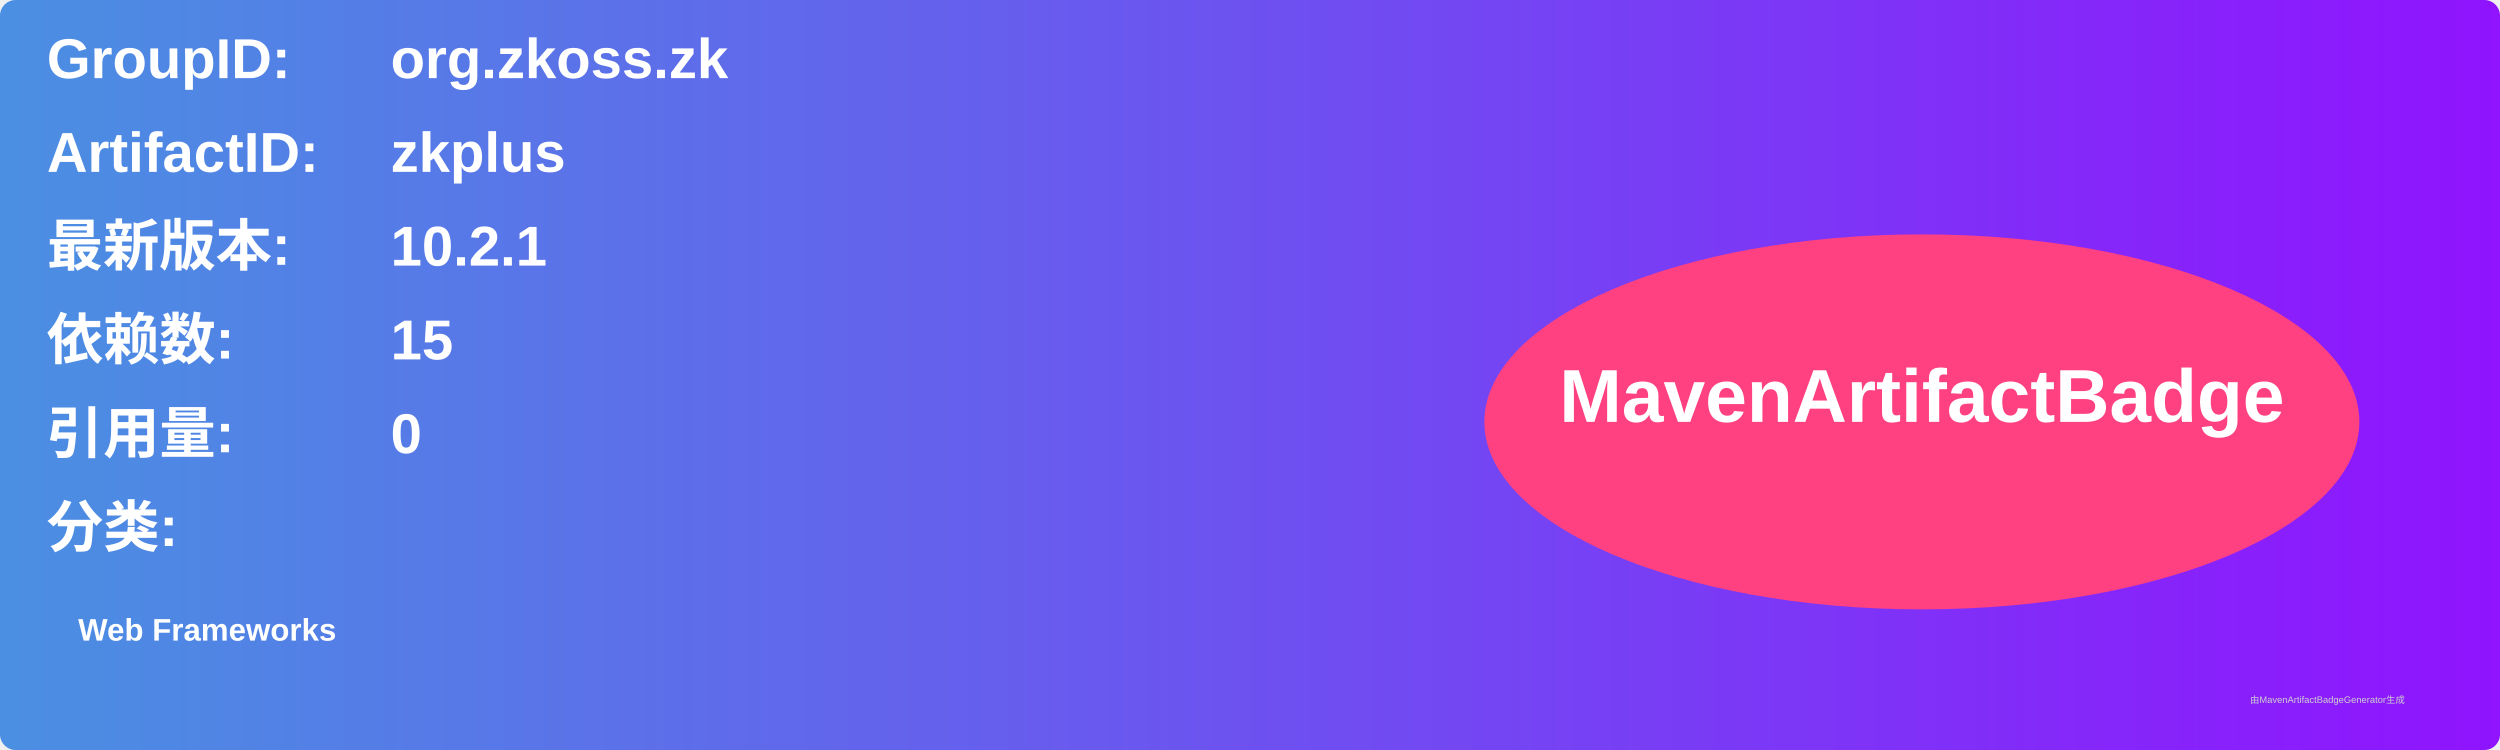
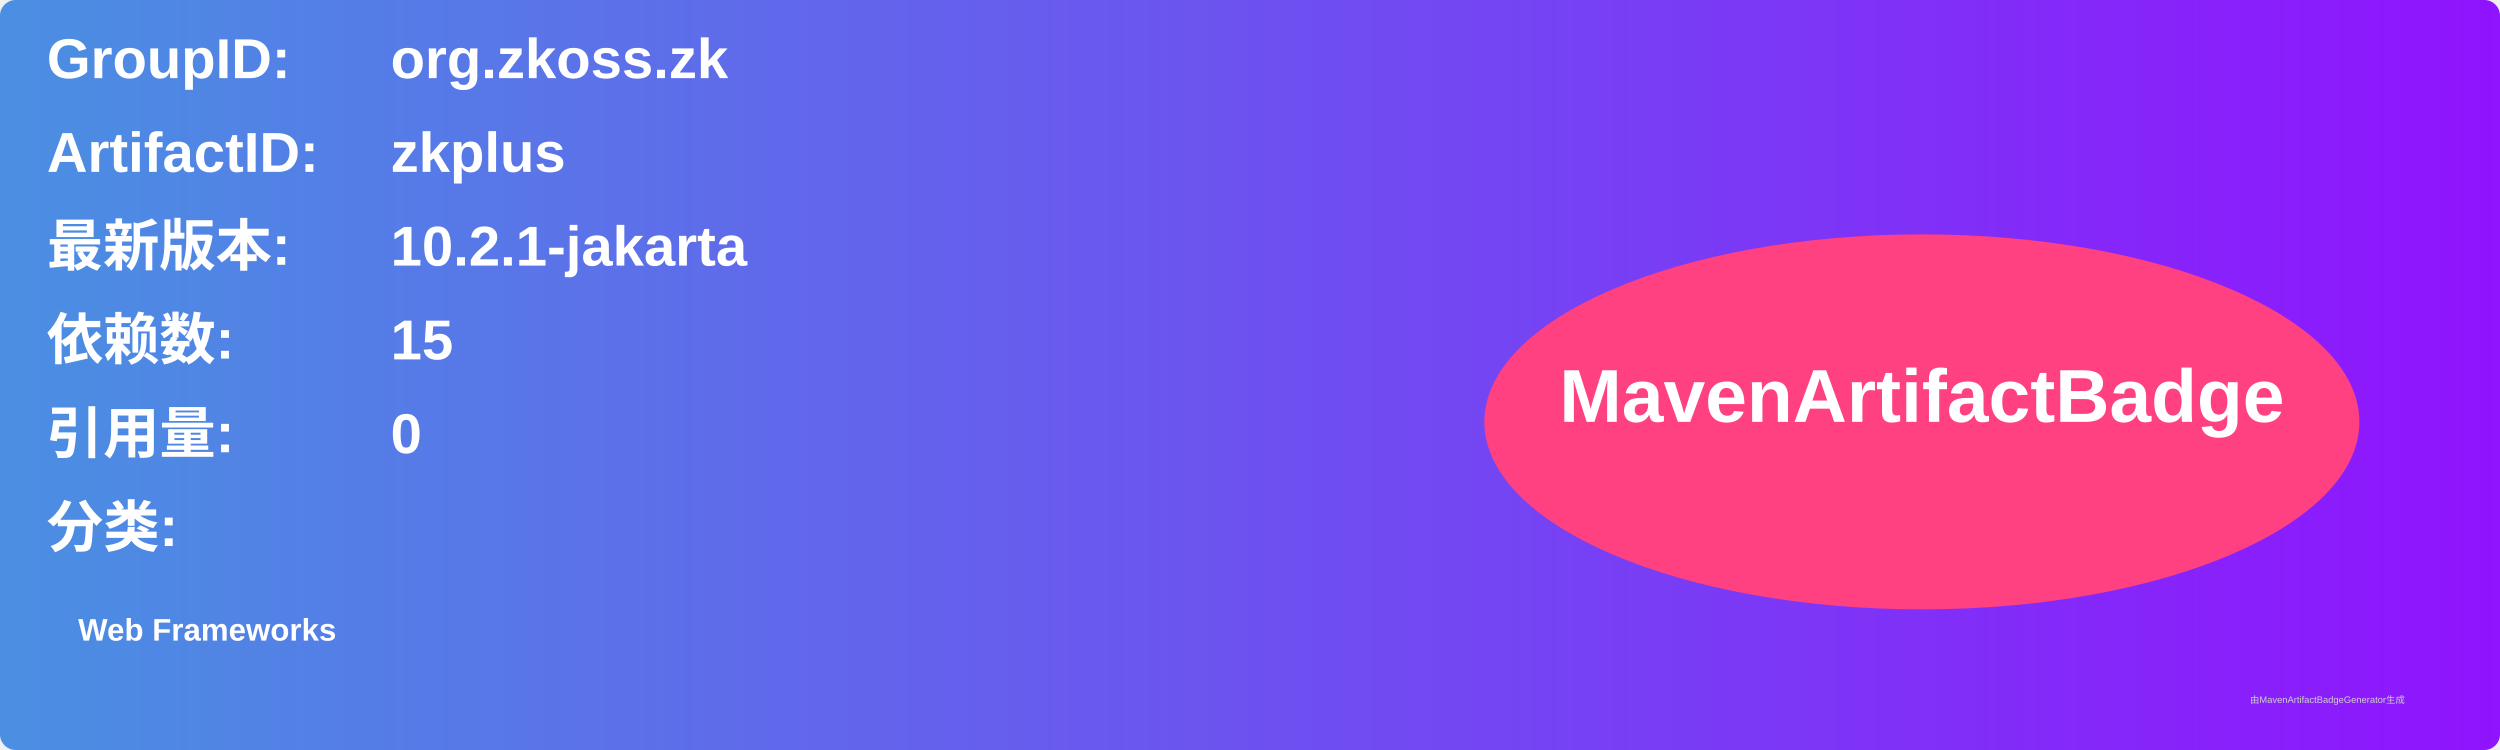
<svg xmlns="http://www.w3.org/2000/svg" width="800" height="240" viewBox="0 0 800 240">
  <linearGradient id="grad" x1="0%" y1="0%" x2="100%" y2="0%">
    <stop offset="0%" stop-color="#4a90e2" />
    <stop offset="100%" stop-color="#9013fe" />
  </linearGradient>
  <rect width="100%" height="100%" rx="5" ry="5" fill="url(#grad)" />
  <g transform="translate(15, 15)">
    <text x="0" y="10" font-family="Arial" font-size="18" fill="white" font-weight="bold" width="260">GroupID:</text>
    <text x="110" y="10" font-family="Arial" font-size="18" fill="white" font-weight="bold" width="460">org.zkoss.zk</text>
    <text x="0" y="40" font-family="Arial" font-size="18" fill="white" font-weight="bold" width="260">ArtifactID:</text>
    <text x="110" y="40" font-family="Arial" font-size="18" fill="white" font-weight="bold" width="460">zkplus</text>
    <text x="0" y="70" font-family="Arial" font-size="18" fill="white" font-weight="bold">最新版本:</text>
    <text x="110" y="70" font-family="Arial" font-size="18" fill="white" font-weight="bold">
-       <tspan font-weight="bold">10.2.1</tspan>
+       <tspan font-weight="bold">10.2.1-jakarta</tspan>
    </text>
    <text x="0" y="100" font-family="Arial" font-size="18" fill="white" font-weight="bold">依赖数: </text>
    <text x="110" y="100" font-family="Arial" font-size="18" fill="white">
      <tspan font-weight="bold">15</tspan>
    </text>
    <text x="0" y="130" font-family="Arial" font-size="18" fill="white" font-weight="bold">引用量: </text>
    <text x="110" y="130" font-family="Arial" font-size="18" fill="white">
      <tspan font-weight="bold">0</tspan>
    </text>
    <text x="0" y="160" font-family="Arial" font-size="18" fill="white" font-weight="bold">分类:</text>
    <text x="10" y="190" font-family="Arial" font-size="10" fill="white">
      <tspan font-weight="bold">Web Frameworks</tspan>
    </text>
    <ellipse cx="600" cy="120" rx="140" ry="60" fill="#ff4081" />
    <text x="600" y="120" text-anchor="middle" font-family="Arial" font-size="24" fill="white" font-weight="bold">MavenArtifactBadge</text>
  </g>
  <text x="720" y="225" font-family="Arial" font-size="3" fill="#d0d0d0">由MavenArtifactBadgeGenerator生成</text>
</svg>
